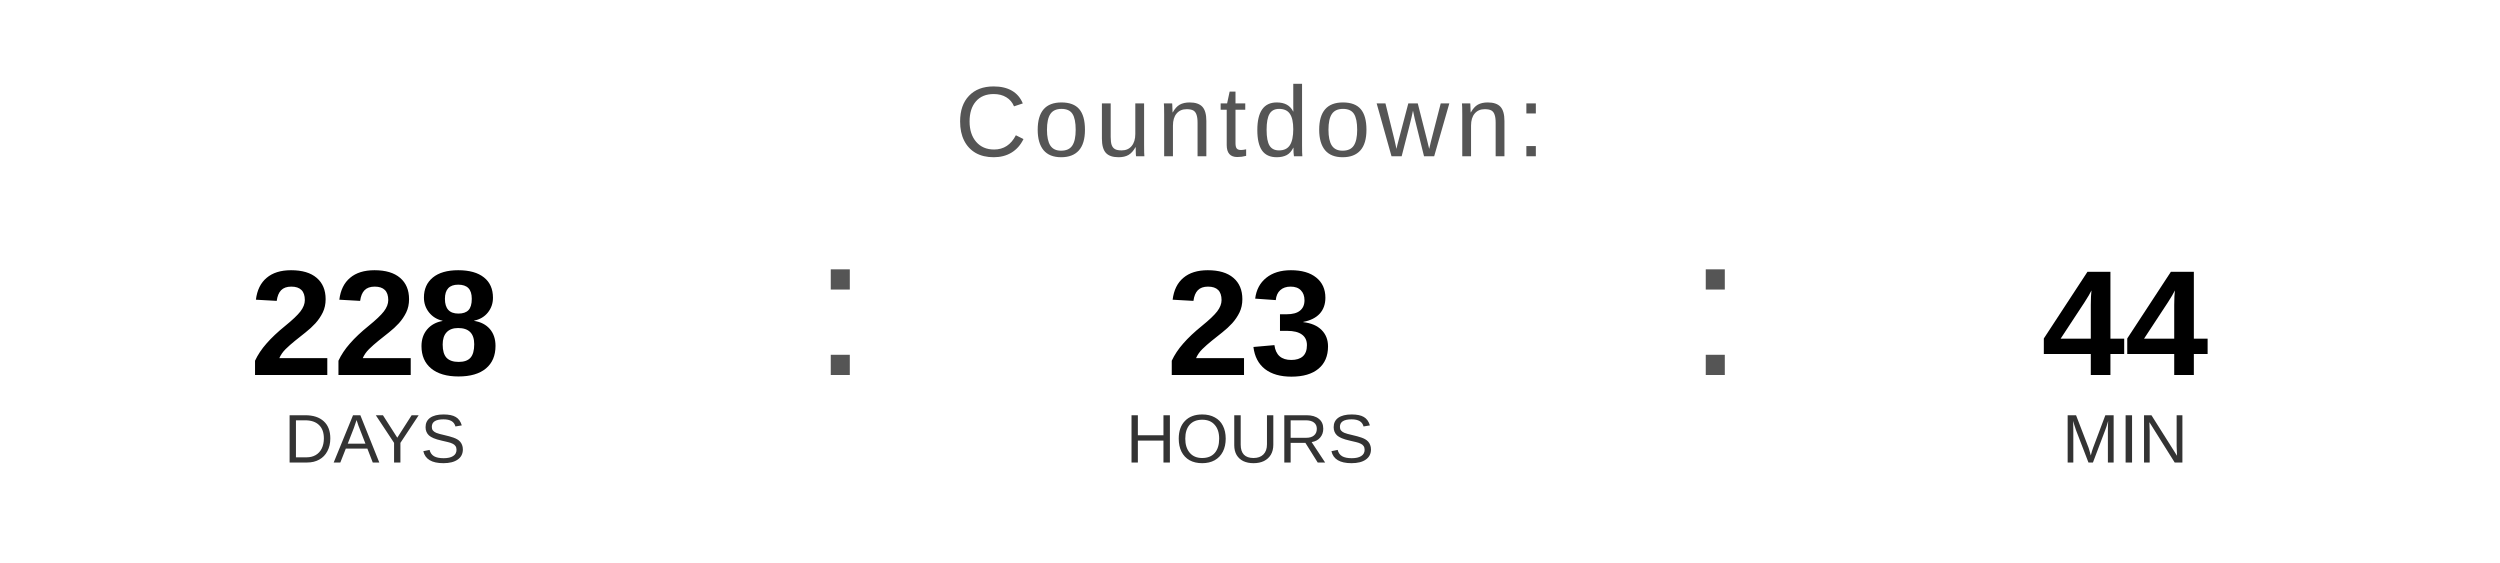
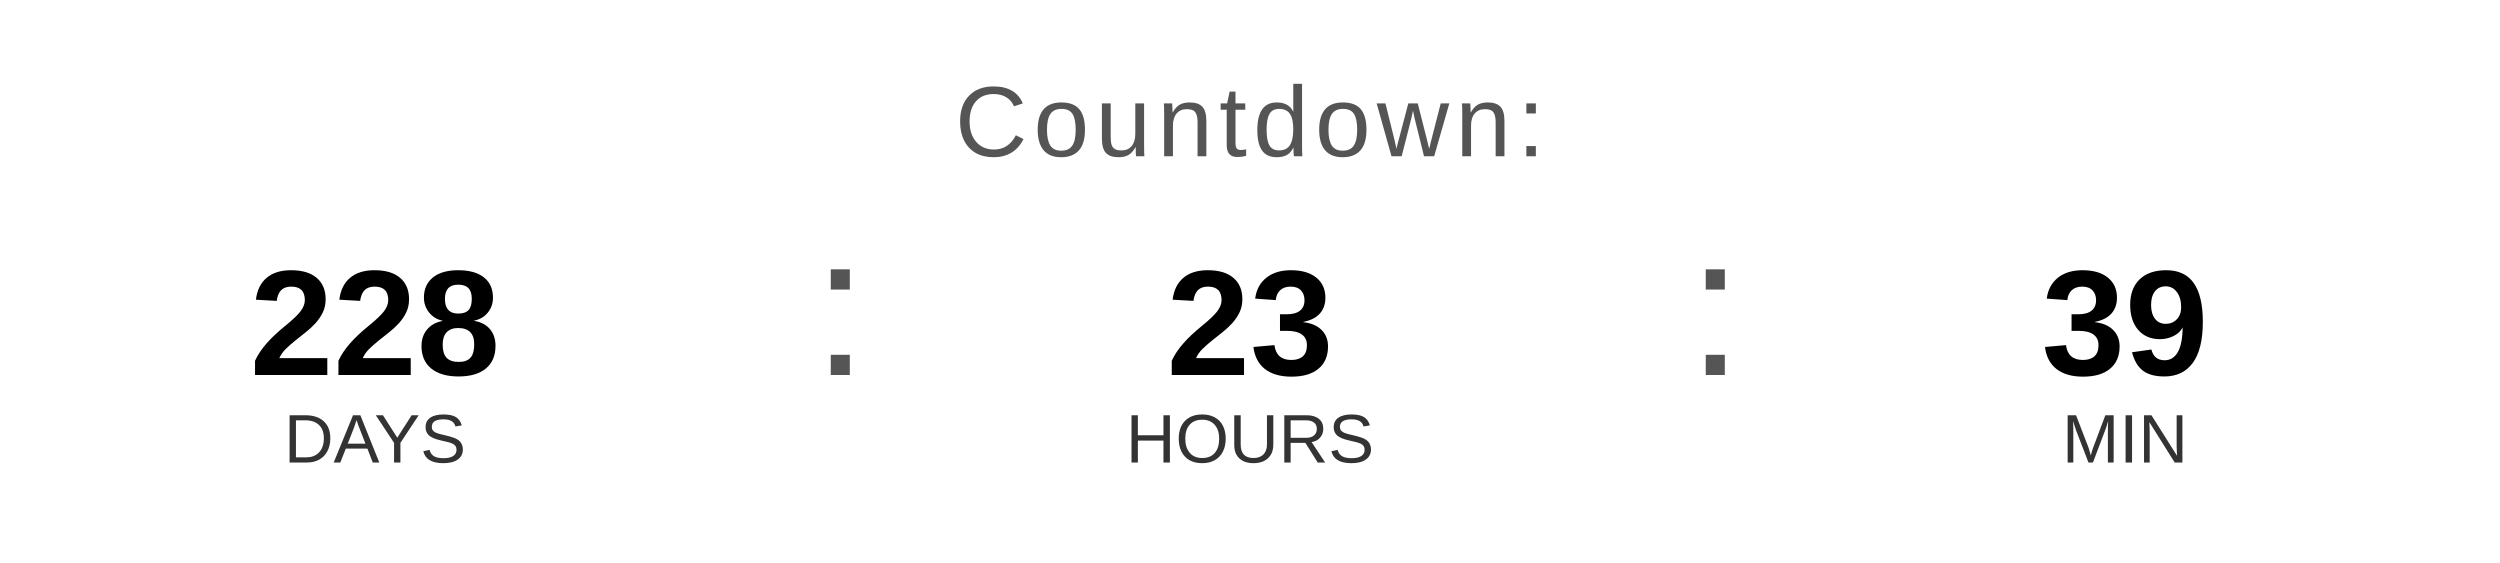
<svg xmlns="http://www.w3.org/2000/svg" width="400" height="90" viewBox="0 0 400 90">
  <text x="200" y="25" font-family="Arial, Helvetica, sans-serif" font-size="16" fill="#555555" text-anchor="middle" letter-spacing="1">
    Countdown:
  </text>
  <text x="60" y="60" font-family="Arial, Helvetica, sans-serif" font-size="24" font-weight="bold" fill="#000000" text-anchor="middle">228</text>
  <text x="60" y="74" font-family="Arial, Helvetica, sans-serif" font-size="11" fill="#333333" text-anchor="middle">DAYS</text>
  <text x="130" y="60" font-family="Arial, sans-serif" font-size="32" fill="#555555">:</text>
  <text x="200" y="60" font-family="Arial, Helvetica, sans-serif" font-size="24" font-weight="bold" fill="#000000" text-anchor="middle">23</text>
  <text x="200" y="74" font-family="Arial, Helvetica, sans-serif" font-size="11" fill="#333333" text-anchor="middle">HOURS</text>
  <text x="270" y="60" font-family="Arial, sans-serif" font-size="32" fill="#555555">:</text>
-   <text x="340" y="60" font-family="Arial, Helvetica, sans-serif" font-size="24" font-weight="bold" fill="#000000" text-anchor="middle">44</text>
+   <text x="340" y="60" font-family="Arial, Helvetica, sans-serif" font-size="24" font-weight="bold" fill="#000000" text-anchor="middle">39</text>
  <text x="340" y="74" font-family="Arial, Helvetica, sans-serif" font-size="11" fill="#333333" text-anchor="middle">MIN</text>
</svg>
